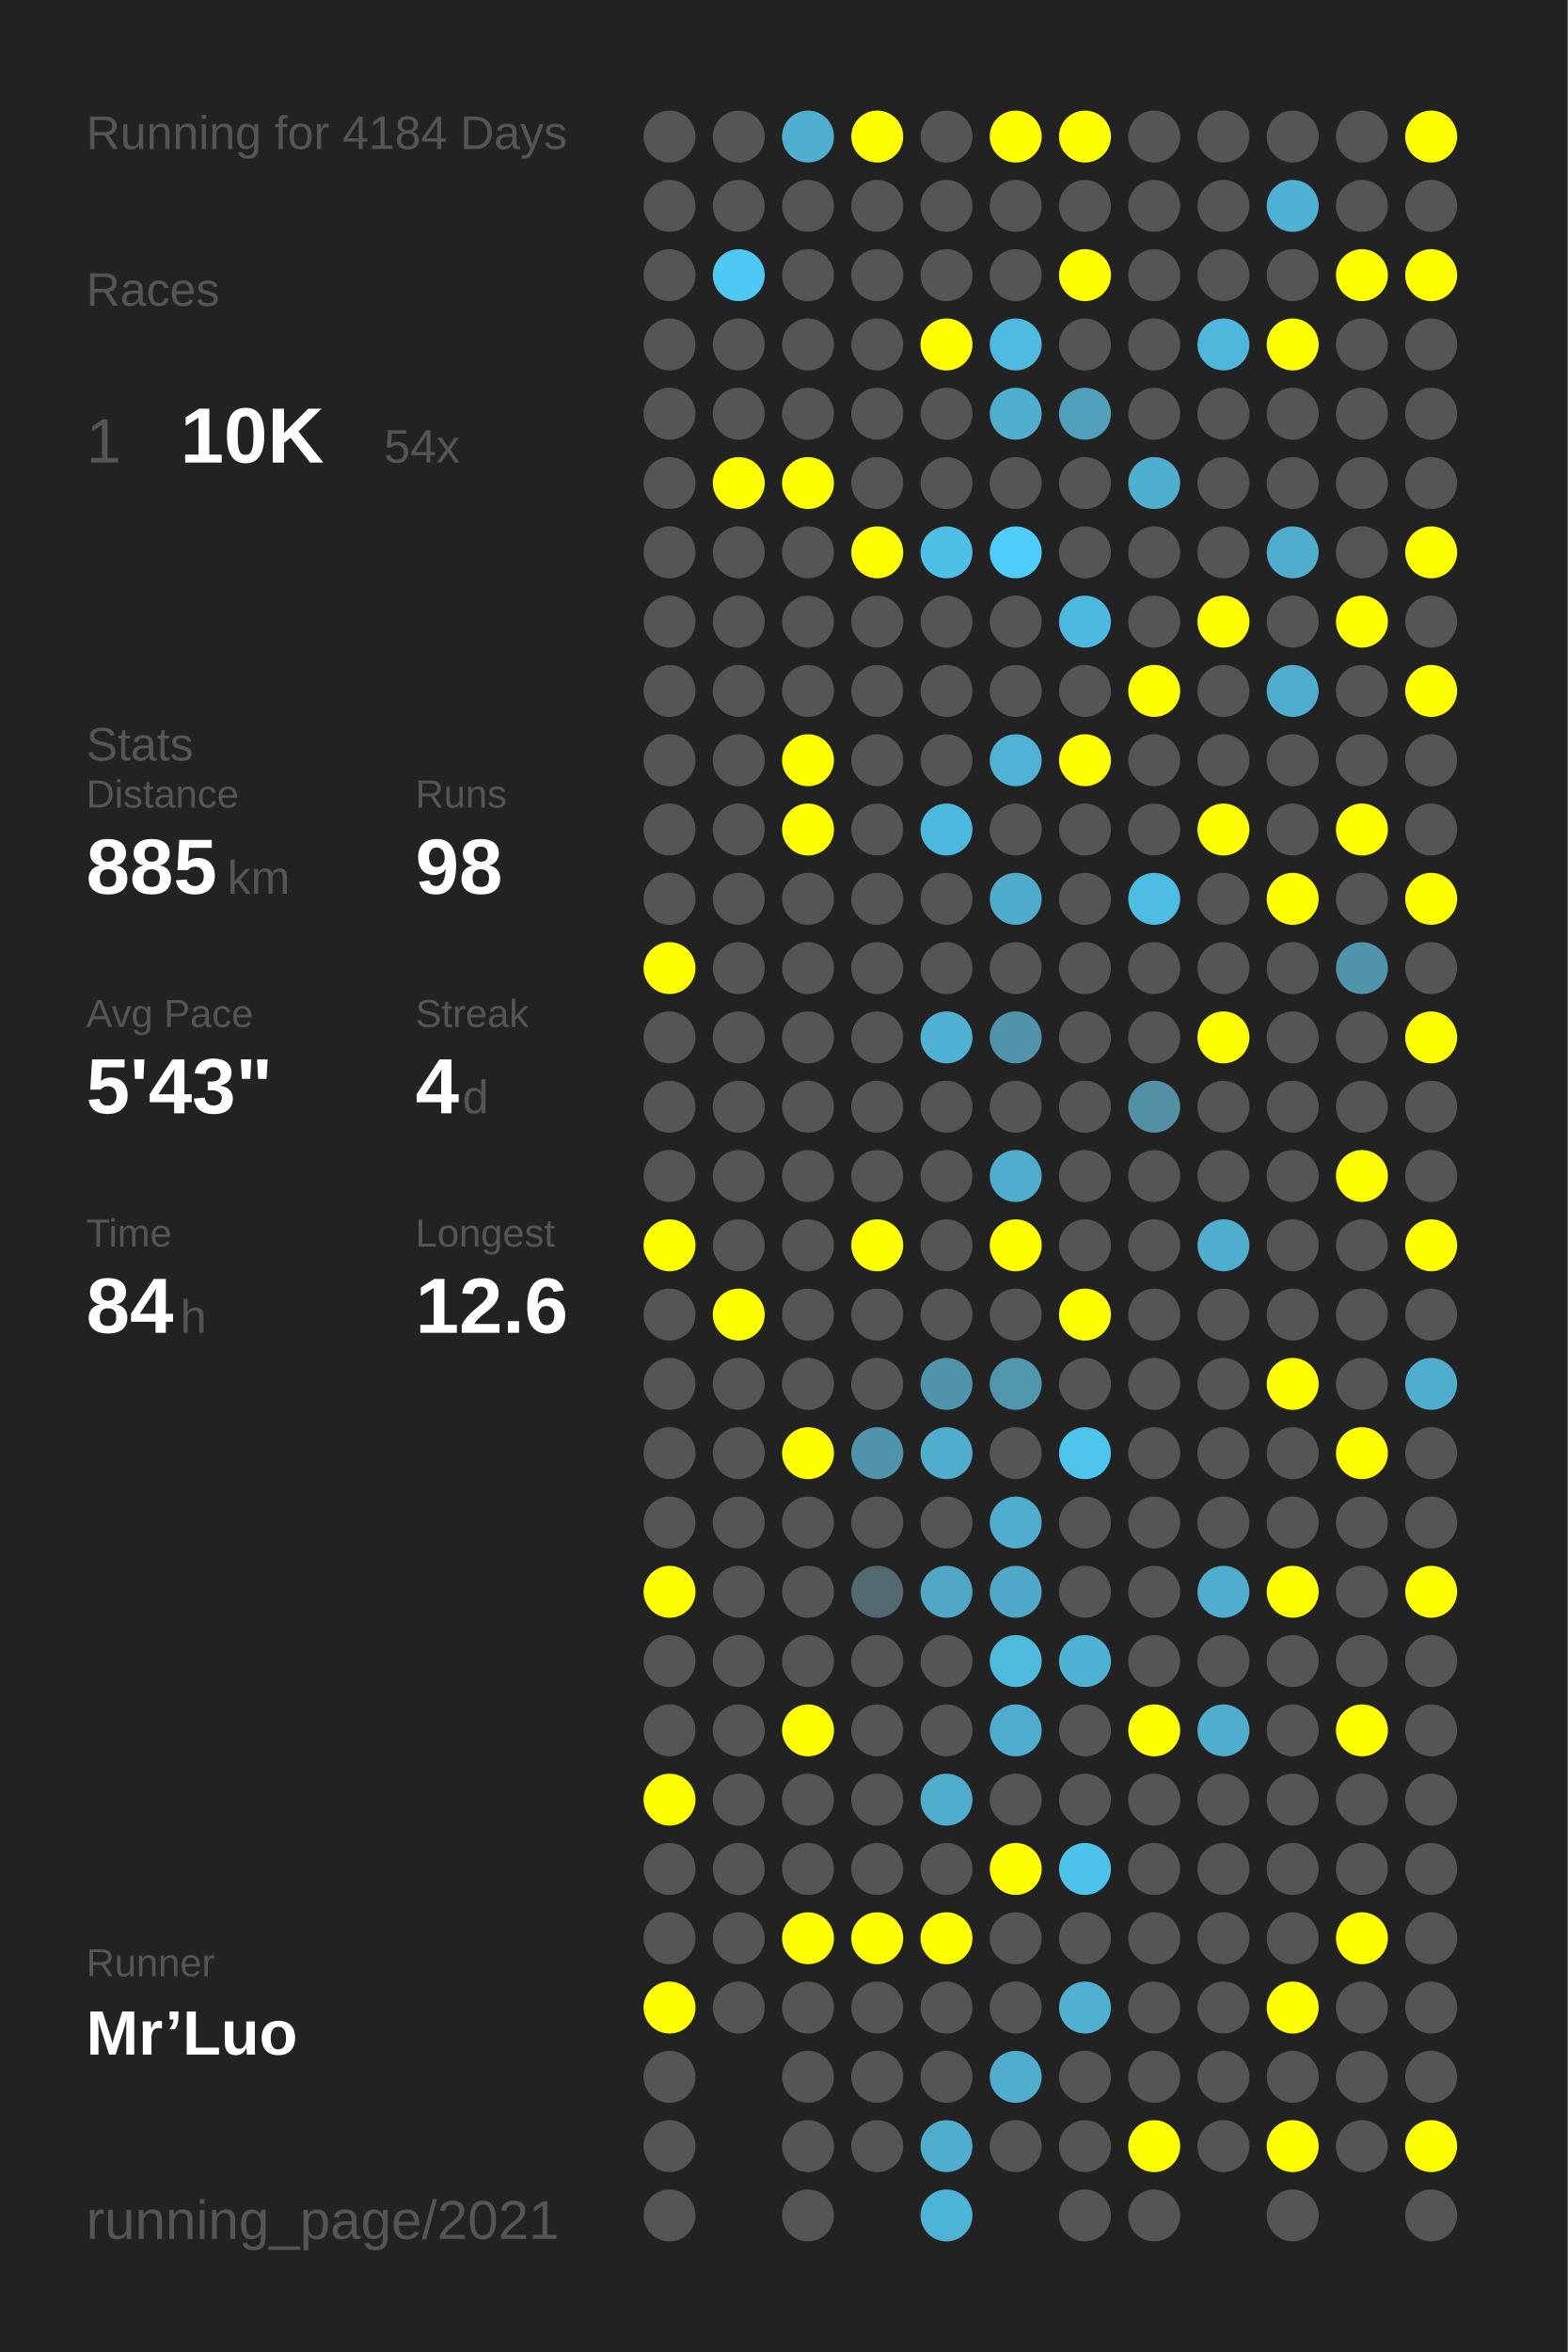
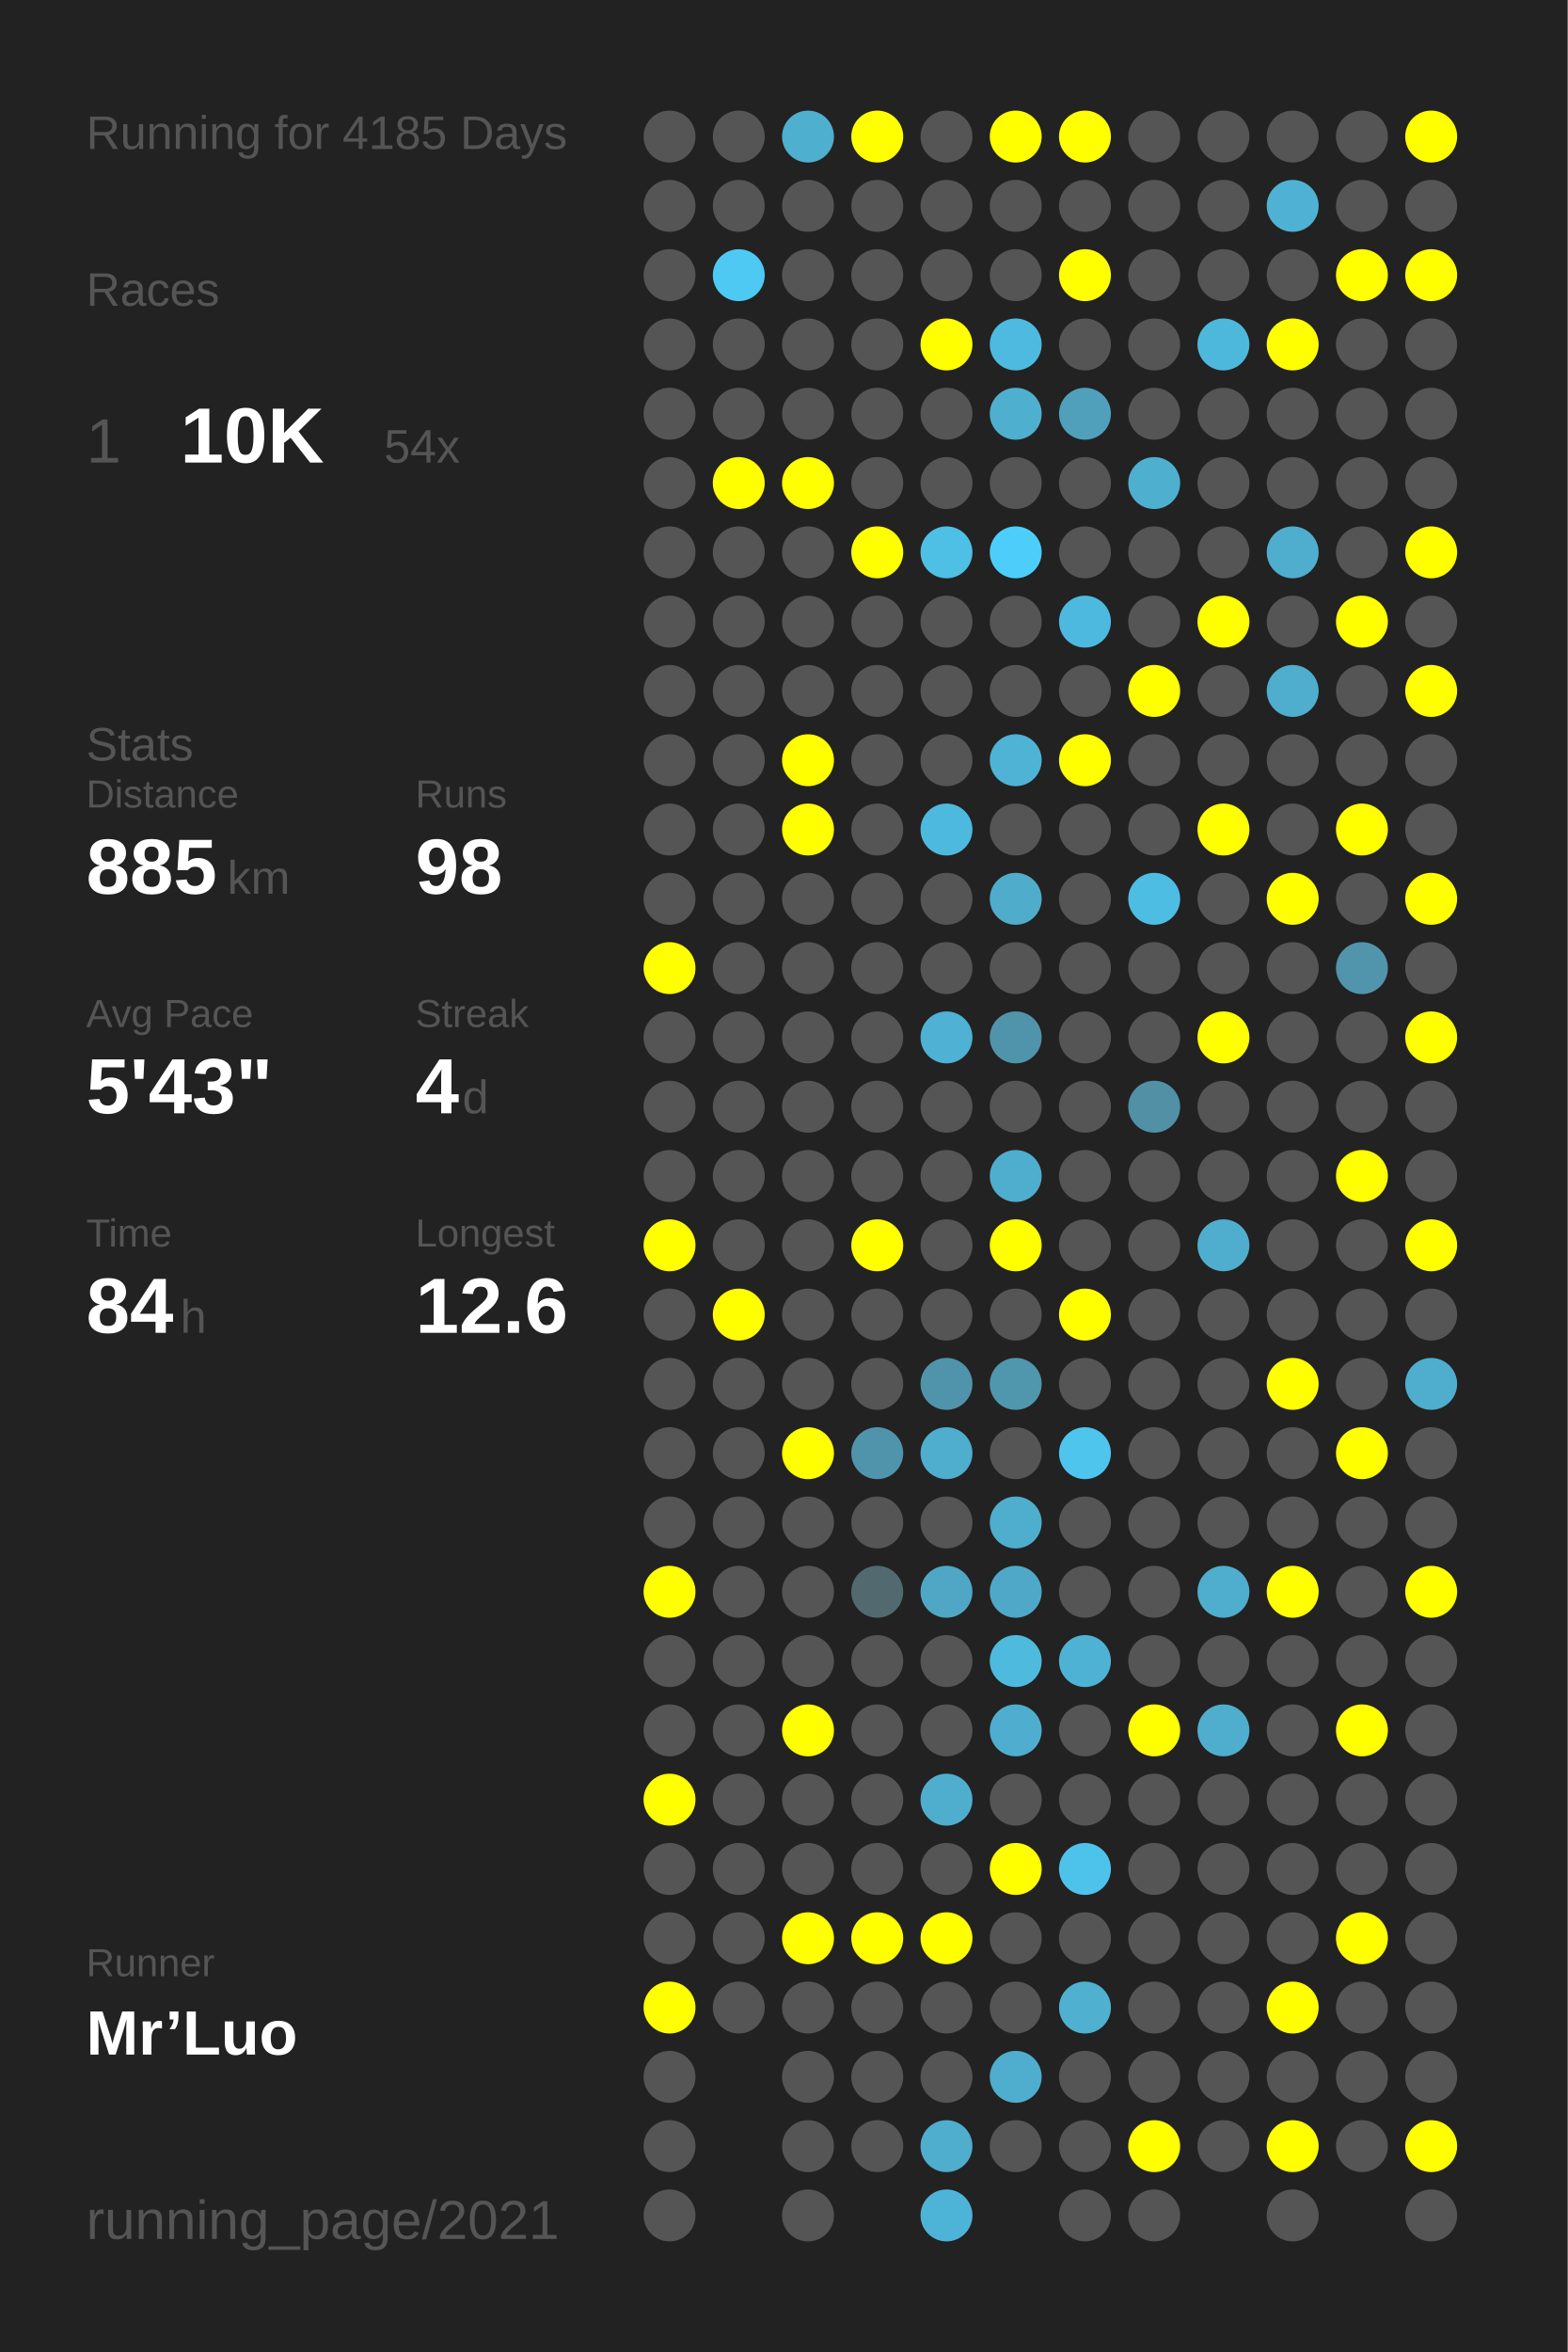
<svg xmlns="http://www.w3.org/2000/svg" baseProfile="full" height="300mm" version="1.1" viewBox="0,0,200,300" width="200mm">
  <defs />
  <rect fill="#222222" height="300" width="200" x="0" y="0" />
-   <text fill="#555555" style="font-size:6px; font-family:Arial;" x="11" y="19">Running for 4184 Days</text>
+   <text fill="#555555" style="font-size:6px; font-family:Arial;" x="11" y="19">Running for 4185 Days</text>
  <text fill="#555555" style="font-size:6px; font-family:Arial;" x="11" y="39">Races</text>
  <text fill="#555555" style="font-size:8px; font-family:Arial;" x="11" y="59">1</text>
  <text fill="#FFFFFF" style="font-size:10px; font-family:Arial; font-weight:bold;" x="23" y="59">10K</text>
  <text fill="#555555" style="font-size:6px; font-family:Arial;" x="49" y="59">54x</text>
  <text fill="#555555" style="font-size:6px; font-family:Arial;" x="11" y="97">Stats</text>
  <text fill="#555555" style="font-size:5px; font-family:Arial;" x="11" y="103">Distance</text>
  <text fill="#FFFFFF" style="font-size:10px; font-family:Arial; font-weight:bold;" x="11" y="114">885</text>
  <text fill="#555555" style="font-size:6px; font-family:Arial;" x="29" y="114">km</text>
  <text fill="#555555" style="font-size:5px; font-family:Arial;" x="53" y="103">Runs</text>
  <text fill="#FFFFFF" style="font-size:10px; font-family:Arial; font-weight:bold;" x="53" y="114">98</text>
  <text fill="#555555" style="font-size:5px; font-family:Arial;" x="11" y="131">Avg Pace</text>
  <text fill="#FFFFFF" style="font-size:10px; font-family:Arial; font-weight:bold;" x="11" y="142">5'43"</text>
  <text fill="#555555" style="font-size:5px; font-family:Arial;" x="53" y="131">Streak</text>
  <text fill="#FFFFFF" style="font-size:10px; font-family:Arial; font-weight:bold;" x="53" y="142">4</text>
  <text fill="#555555" style="font-size:6px; font-family:Arial;" x="59" y="142">d</text>
  <text fill="#555555" style="font-size:5px; font-family:Arial;" x="11" y="159">Time</text>
  <text fill="#FFFFFF" style="font-size:10px; font-family:Arial; font-weight:bold;" x="11" y="170">84</text>
  <text fill="#555555" style="font-size:6px; font-family:Arial;" x="23" y="170">h</text>
  <text fill="#555555" style="font-size:5px; font-family:Arial;" x="53" y="159">Longest</text>
  <text fill="#FFFFFF" style="font-size:10px; font-family:Arial; font-weight:bold;" x="53" y="170">12.6</text>
  <text fill="#555555" style="font-size:5px; font-family:Arial;" x="11" y="252.065">Runner</text>
  <text fill="#FFFFFF" style="font-size:8px; font-family:Arial; font-weight:bold;" x="11" y="262.065">Mr’Luo</text>
  <text fill="#555555" style="font-size:7px; font-family:Arial;" x="11" y="285.581">running_page/2021</text>
  <circle cx="85.417" cy="17.419" fill="#555555" r="3.312" />
  <circle cx="85.417" cy="26.258" fill="#555555" r="3.312" />
  <circle cx="85.417" cy="35.097" fill="#555555" r="3.312" />
  <circle cx="85.417" cy="43.935" fill="#555555" r="3.312" />
  <circle cx="85.417" cy="52.774" fill="#555555" r="3.312" />
  <circle cx="85.417" cy="61.613" fill="#555555" r="3.312" />
  <circle cx="85.417" cy="70.452" fill="#555555" r="3.312" />
  <circle cx="85.417" cy="79.29" fill="#555555" r="3.312" />
  <circle cx="85.417" cy="88.129" fill="#555555" r="3.312" />
  <circle cx="85.417" cy="96.968" fill="#555555" r="3.312" />
  <circle cx="85.417" cy="105.806" fill="#555555" r="3.312" />
  <circle cx="85.417" cy="114.645" fill="#555555" r="3.312" />
  <circle cx="85.417" cy="123.484" fill="#FFFF00" r="3.312" />
  <circle cx="85.417" cy="132.323" fill="#555555" r="3.312" />
  <circle cx="85.417" cy="141.161" fill="#555555" r="3.312" />
  <circle cx="85.417" cy="150" fill="#555555" r="3.312" />
  <circle cx="85.417" cy="158.839" fill="#FFFF00" r="3.312" />
  <circle cx="85.417" cy="167.677" fill="#555555" r="3.312" />
  <circle cx="85.417" cy="176.516" fill="#555555" r="3.312" />
  <circle cx="85.417" cy="185.355" fill="#555555" r="3.312" />
  <circle cx="85.417" cy="194.194" fill="#555555" r="3.312" />
  <circle cx="85.417" cy="203.032" fill="#FFFF00" r="3.312" />
  <circle cx="85.417" cy="211.871" fill="#555555" r="3.312" />
  <circle cx="85.417" cy="220.71" fill="#555555" r="3.312" />
  <circle cx="85.417" cy="229.548" fill="#FFFF00" r="3.312" />
  <circle cx="85.417" cy="238.387" fill="#555555" r="3.312" />
  <circle cx="85.417" cy="247.226" fill="#555555" r="3.312" />
  <circle cx="85.417" cy="256.065" fill="#FFFF00" r="3.312" />
  <circle cx="85.417" cy="264.903" fill="#555555" r="3.312" />
  <circle cx="85.417" cy="273.742" fill="#555555" r="3.312" />
  <circle cx="85.417" cy="282.581" fill="#555555" r="3.312" />
  <circle cx="94.25" cy="17.419" fill="#555555" r="3.312" />
  <circle cx="94.25" cy="26.258" fill="#555555" r="3.312" />
  <circle cx="94.25" cy="35.097" fill="#4dc9f3" r="3.312" />
  <circle cx="94.25" cy="43.935" fill="#555555" r="3.312" />
  <circle cx="94.25" cy="52.774" fill="#555555" r="3.312" />
  <circle cx="94.25" cy="61.613" fill="#FFFF00" r="3.312" />
  <circle cx="94.25" cy="70.452" fill="#555555" r="3.312" />
  <circle cx="94.25" cy="79.29" fill="#555555" r="3.312" />
  <circle cx="94.25" cy="88.129" fill="#555555" r="3.312" />
  <circle cx="94.25" cy="96.968" fill="#555555" r="3.312" />
  <circle cx="94.25" cy="105.806" fill="#555555" r="3.312" />
  <circle cx="94.25" cy="114.645" fill="#555555" r="3.312" />
  <circle cx="94.25" cy="123.484" fill="#555555" r="3.312" />
  <circle cx="94.25" cy="132.323" fill="#555555" r="3.312" />
  <circle cx="94.25" cy="141.161" fill="#555555" r="3.312" />
  <circle cx="94.25" cy="150" fill="#555555" r="3.312" />
  <circle cx="94.25" cy="158.839" fill="#555555" r="3.312" />
  <circle cx="94.25" cy="167.677" fill="#FFFF00" r="3.312" />
  <circle cx="94.25" cy="176.516" fill="#555555" r="3.312" />
  <circle cx="94.25" cy="185.355" fill="#555555" r="3.312" />
  <circle cx="94.25" cy="194.194" fill="#555555" r="3.312" />
  <circle cx="94.25" cy="203.032" fill="#555555" r="3.312" />
  <circle cx="94.25" cy="211.871" fill="#555555" r="3.312" />
  <circle cx="94.25" cy="220.71" fill="#555555" r="3.312" />
  <circle cx="94.25" cy="229.548" fill="#555555" r="3.312" />
  <circle cx="94.25" cy="238.387" fill="#555555" r="3.312" />
  <circle cx="94.25" cy="247.226" fill="#555555" r="3.312" />
  <circle cx="94.25" cy="256.065" fill="#555555" r="3.312" />
  <circle cx="103.083" cy="17.419" fill="#4fafcf" r="3.312" />
  <circle cx="103.083" cy="26.258" fill="#555555" r="3.312" />
  <circle cx="103.083" cy="35.097" fill="#555555" r="3.312" />
  <circle cx="103.083" cy="43.935" fill="#555555" r="3.312" />
  <circle cx="103.083" cy="52.774" fill="#555555" r="3.312" />
  <circle cx="103.083" cy="61.613" fill="#FFFF00" r="3.312" />
  <circle cx="103.083" cy="70.452" fill="#555555" r="3.312" />
  <circle cx="103.083" cy="79.29" fill="#555555" r="3.312" />
  <circle cx="103.083" cy="88.129" fill="#555555" r="3.312" />
  <circle cx="103.083" cy="96.968" fill="#FFFF00" r="3.312" />
  <circle cx="103.083" cy="105.806" fill="#FFFF00" r="3.312" />
  <circle cx="103.083" cy="114.645" fill="#555555" r="3.312" />
  <circle cx="103.083" cy="123.484" fill="#555555" r="3.312" />
  <circle cx="103.083" cy="132.323" fill="#555555" r="3.312" />
  <circle cx="103.083" cy="141.161" fill="#555555" r="3.312" />
  <circle cx="103.083" cy="150" fill="#555555" r="3.312" />
  <circle cx="103.083" cy="158.839" fill="#555555" r="3.312" />
  <circle cx="103.083" cy="167.677" fill="#555555" r="3.312" />
  <circle cx="103.083" cy="176.516" fill="#555555" r="3.312" />
  <circle cx="103.083" cy="185.355" fill="#FFFF00" r="3.312" />
  <circle cx="103.083" cy="194.194" fill="#555555" r="3.312" />
  <circle cx="103.083" cy="203.032" fill="#555555" r="3.312" />
  <circle cx="103.083" cy="211.871" fill="#555555" r="3.312" />
  <circle cx="103.083" cy="220.71" fill="#FFFF00" r="3.312" />
  <circle cx="103.083" cy="229.548" fill="#555555" r="3.312" />
  <circle cx="103.083" cy="238.387" fill="#555555" r="3.312" />
  <circle cx="103.083" cy="247.226" fill="#FFFF00" r="3.312" />
  <circle cx="103.083" cy="256.065" fill="#555555" r="3.312" />
  <circle cx="103.083" cy="264.903" fill="#555555" r="3.312" />
  <circle cx="103.083" cy="273.742" fill="#555555" r="3.312" />
  <circle cx="103.083" cy="282.581" fill="#555555" r="3.312" />
  <circle cx="111.917" cy="17.419" fill="#FFFF00" r="3.312" />
  <circle cx="111.917" cy="26.258" fill="#555555" r="3.312" />
  <circle cx="111.917" cy="35.097" fill="#555555" r="3.312" />
  <circle cx="111.917" cy="43.935" fill="#555555" r="3.312" />
  <circle cx="111.917" cy="52.774" fill="#555555" r="3.312" />
  <circle cx="111.917" cy="61.613" fill="#555555" r="3.312" />
  <circle cx="111.917" cy="70.452" fill="#FFFF00" r="3.312" />
  <circle cx="111.917" cy="79.29" fill="#555555" r="3.312" />
  <circle cx="111.917" cy="88.129" fill="#555555" r="3.312" />
  <circle cx="111.917" cy="96.968" fill="#555555" r="3.312" />
  <circle cx="111.917" cy="105.806" fill="#555555" r="3.312" />
  <circle cx="111.917" cy="114.645" fill="#555555" r="3.312" />
  <circle cx="111.917" cy="123.484" fill="#555555" r="3.312" />
  <circle cx="111.917" cy="132.323" fill="#555555" r="3.312" />
  <circle cx="111.917" cy="141.161" fill="#555555" r="3.312" />
  <circle cx="111.917" cy="150" fill="#555555" r="3.312" />
  <circle cx="111.917" cy="158.839" fill="#FFFF00" r="3.312" />
  <circle cx="111.917" cy="167.677" fill="#555555" r="3.312" />
  <circle cx="111.917" cy="176.516" fill="#555555" r="3.312" />
  <circle cx="111.917" cy="185.355" fill="#5094ab" r="3.312" />
  <circle cx="111.917" cy="194.194" fill="#555555" r="3.312" />
  <circle cx="111.917" cy="203.032" fill="#536970" r="3.312" />
  <circle cx="111.917" cy="211.871" fill="#555555" r="3.312" />
  <circle cx="111.917" cy="220.71" fill="#555555" r="3.312" />
  <circle cx="111.917" cy="229.548" fill="#555555" r="3.312" />
  <circle cx="111.917" cy="238.387" fill="#555555" r="3.312" />
  <circle cx="111.917" cy="247.226" fill="#FFFF00" r="3.312" />
  <circle cx="111.917" cy="256.065" fill="#555555" r="3.312" />
  <circle cx="111.917" cy="264.903" fill="#555555" r="3.312" />
  <circle cx="111.917" cy="273.742" fill="#555555" r="3.312" />
  <circle cx="120.75" cy="17.419" fill="#555555" r="3.312" />
  <circle cx="120.75" cy="26.258" fill="#555555" r="3.312" />
  <circle cx="120.75" cy="35.097" fill="#555555" r="3.312" />
  <circle cx="120.75" cy="43.935" fill="#FFFF00" r="3.312" />
  <circle cx="120.75" cy="52.774" fill="#555555" r="3.312" />
  <circle cx="120.75" cy="61.613" fill="#555555" r="3.312" />
  <circle cx="120.75" cy="70.452" fill="#4ebfe5" r="3.312" />
  <circle cx="120.75" cy="79.29" fill="#555555" r="3.312" />
  <circle cx="120.75" cy="88.129" fill="#555555" r="3.312" />
  <circle cx="120.75" cy="96.968" fill="#555555" r="3.312" />
  <circle cx="120.75" cy="105.806" fill="#4eb9de" r="3.312" />
  <circle cx="120.75" cy="114.645" fill="#555555" r="3.312" />
  <circle cx="120.75" cy="123.484" fill="#555555" r="3.312" />
  <circle cx="120.75" cy="132.323" fill="#4fb1d3" r="3.312" />
  <circle cx="120.75" cy="141.161" fill="#555555" r="3.312" />
  <circle cx="120.75" cy="150" fill="#555555" r="3.312" />
  <circle cx="120.75" cy="158.839" fill="#555555" r="3.312" />
  <circle cx="120.75" cy="167.677" fill="#555555" r="3.312" />
  <circle cx="120.75" cy="176.516" fill="#5094ab" r="3.312" />
  <circle cx="120.75" cy="185.355" fill="#4fadcd" r="3.312" />
  <circle cx="120.75" cy="194.194" fill="#555555" r="3.312" />
  <circle cx="120.75" cy="203.032" fill="#4fa7c5" r="3.312" />
  <circle cx="120.75" cy="211.871" fill="#555555" r="3.312" />
  <circle cx="120.75" cy="220.71" fill="#555555" r="3.312" />
  <circle cx="120.75" cy="229.548" fill="#4faece" r="3.312" />
  <circle cx="120.75" cy="238.387" fill="#555555" r="3.312" />
  <circle cx="120.75" cy="247.226" fill="#FFFF00" r="3.312" />
  <circle cx="120.75" cy="256.065" fill="#555555" r="3.312" />
  <circle cx="120.75" cy="264.903" fill="#555555" r="3.312" />
  <circle cx="120.75" cy="273.742" fill="#4fadcd" r="3.312" />
  <circle cx="120.75" cy="282.581" fill="#4eb4d7" r="3.312" />
  <circle cx="129.583" cy="17.419" fill="#FFFF00" r="3.312" />
  <circle cx="129.583" cy="26.258" fill="#555555" r="3.312" />
  <circle cx="129.583" cy="35.097" fill="#555555" r="3.312" />
  <circle cx="129.583" cy="43.935" fill="#4ebadf" r="3.312" />
  <circle cx="129.583" cy="52.774" fill="#4fafcf" r="3.312" />
  <circle cx="129.583" cy="61.613" fill="#555555" r="3.312" />
  <circle cx="129.583" cy="70.452" fill="#4dcefa" r="3.312" />
  <circle cx="129.583" cy="79.29" fill="#555555" r="3.312" />
  <circle cx="129.583" cy="88.129" fill="#555555" r="3.312" />
  <circle cx="129.583" cy="96.968" fill="#4eb3d5" r="3.312" />
  <circle cx="129.583" cy="105.806" fill="#555555" r="3.312" />
  <circle cx="129.583" cy="114.645" fill="#4faccb" r="3.312" />
  <circle cx="129.583" cy="123.484" fill="#555555" r="3.312" />
  <circle cx="129.583" cy="132.323" fill="#5094ab" r="3.312" />
  <circle cx="129.583" cy="141.161" fill="#555555" r="3.312" />
  <circle cx="129.583" cy="150" fill="#4fadcd" r="3.312" />
  <circle cx="129.583" cy="158.839" fill="#FFFF00" r="3.312" />
  <circle cx="129.583" cy="167.677" fill="#555555" r="3.312" />
  <circle cx="129.583" cy="176.516" fill="#5096ad" r="3.312" />
  <circle cx="129.583" cy="185.355" fill="#555555" r="3.312" />
  <circle cx="129.583" cy="194.194" fill="#4fadcd" r="3.312" />
  <circle cx="129.583" cy="203.032" fill="#4fa8c7" r="3.312" />
  <circle cx="129.583" cy="211.871" fill="#4ebade" r="3.312" />
  <circle cx="129.583" cy="220.71" fill="#4faecf" r="3.312" />
  <circle cx="129.583" cy="229.548" fill="#555555" r="3.312" />
  <circle cx="129.583" cy="238.387" fill="#FFFF00" r="3.312" />
  <circle cx="129.583" cy="247.226" fill="#555555" r="3.312" />
  <circle cx="129.583" cy="256.065" fill="#555555" r="3.312" />
  <circle cx="129.583" cy="264.903" fill="#4fadcd" r="3.312" />
  <circle cx="129.583" cy="273.742" fill="#555555" r="3.312" />
  <circle cx="138.417" cy="17.419" fill="#FFFF00" r="3.312" />
  <circle cx="138.417" cy="26.258" fill="#555555" r="3.312" />
  <circle cx="138.417" cy="35.097" fill="#FFFF00" r="3.312" />
  <circle cx="138.417" cy="43.935" fill="#555555" r="3.312" />
  <circle cx="138.417" cy="52.774" fill="#50a0bb" r="3.312" />
  <circle cx="138.417" cy="61.613" fill="#555555" r="3.312" />
  <circle cx="138.417" cy="70.452" fill="#555555" r="3.312" />
  <circle cx="138.417" cy="79.29" fill="#4eb9de" r="3.312" />
  <circle cx="138.417" cy="88.129" fill="#555555" r="3.312" />
  <circle cx="138.417" cy="96.968" fill="#FFFF00" r="3.312" />
  <circle cx="138.417" cy="105.806" fill="#555555" r="3.312" />
  <circle cx="138.417" cy="114.645" fill="#555555" r="3.312" />
  <circle cx="138.417" cy="123.484" fill="#555555" r="3.312" />
  <circle cx="138.417" cy="132.323" fill="#555555" r="3.312" />
  <circle cx="138.417" cy="141.161" fill="#555555" r="3.312" />
  <circle cx="138.417" cy="150" fill="#555555" r="3.312" />
  <circle cx="138.417" cy="158.839" fill="#555555" r="3.312" />
  <circle cx="138.417" cy="167.677" fill="#FFFF00" r="3.312" />
  <circle cx="138.417" cy="176.516" fill="#555555" r="3.312" />
  <circle cx="138.417" cy="185.355" fill="#4dc5ed" r="3.312" />
  <circle cx="138.417" cy="194.194" fill="#555555" r="3.312" />
  <circle cx="138.417" cy="203.032" fill="#555555" r="3.312" />
  <circle cx="138.417" cy="211.871" fill="#4eb2d4" r="3.312" />
  <circle cx="138.417" cy="220.71" fill="#555555" r="3.312" />
  <circle cx="138.417" cy="229.548" fill="#555555" r="3.312" />
  <circle cx="138.417" cy="238.387" fill="#4dc3eb" r="3.312" />
  <circle cx="138.417" cy="247.226" fill="#555555" r="3.312" />
  <circle cx="138.417" cy="256.065" fill="#4fb0d0" r="3.312" />
  <circle cx="138.417" cy="264.903" fill="#555555" r="3.312" />
  <circle cx="138.417" cy="273.742" fill="#555555" r="3.312" />
  <circle cx="138.417" cy="282.581" fill="#555555" r="3.312" />
  <circle cx="147.25" cy="17.419" fill="#555555" r="3.312" />
  <circle cx="147.25" cy="26.258" fill="#555555" r="3.312" />
  <circle cx="147.25" cy="35.097" fill="#555555" r="3.312" />
  <circle cx="147.25" cy="43.935" fill="#555555" r="3.312" />
  <circle cx="147.25" cy="52.774" fill="#555555" r="3.312" />
  <circle cx="147.25" cy="61.613" fill="#4fafcf" r="3.312" />
  <circle cx="147.25" cy="70.452" fill="#555555" r="3.312" />
  <circle cx="147.25" cy="79.29" fill="#555555" r="3.312" />
  <circle cx="147.25" cy="88.129" fill="#FFFF00" r="3.312" />
  <circle cx="147.25" cy="96.968" fill="#555555" r="3.312" />
  <circle cx="147.25" cy="105.806" fill="#555555" r="3.312" />
  <circle cx="147.25" cy="114.645" fill="#4ebde3" r="3.312" />
  <circle cx="147.25" cy="123.484" fill="#555555" r="3.312" />
  <circle cx="147.25" cy="132.323" fill="#555555" r="3.312" />
  <circle cx="147.25" cy="141.161" fill="#5190a5" r="3.312" />
  <circle cx="147.25" cy="150" fill="#555555" r="3.312" />
  <circle cx="147.25" cy="158.839" fill="#555555" r="3.312" />
  <circle cx="147.25" cy="167.677" fill="#555555" r="3.312" />
  <circle cx="147.25" cy="176.516" fill="#555555" r="3.312" />
  <circle cx="147.25" cy="185.355" fill="#555555" r="3.312" />
  <circle cx="147.25" cy="194.194" fill="#555555" r="3.312" />
  <circle cx="147.25" cy="203.032" fill="#555555" r="3.312" />
  <circle cx="147.25" cy="211.871" fill="#555555" r="3.312" />
  <circle cx="147.25" cy="220.71" fill="#FFFF00" r="3.312" />
  <circle cx="147.25" cy="229.548" fill="#555555" r="3.312" />
  <circle cx="147.25" cy="238.387" fill="#555555" r="3.312" />
  <circle cx="147.25" cy="247.226" fill="#555555" r="3.312" />
  <circle cx="147.25" cy="256.065" fill="#555555" r="3.312" />
  <circle cx="147.25" cy="264.903" fill="#555555" r="3.312" />
  <circle cx="147.25" cy="273.742" fill="#FFFF00" r="3.312" />
  <circle cx="147.25" cy="282.581" fill="#555555" r="3.312" />
  <circle cx="156.083" cy="17.419" fill="#555555" r="3.312" />
  <circle cx="156.083" cy="26.258" fill="#555555" r="3.312" />
  <circle cx="156.083" cy="35.097" fill="#555555" r="3.312" />
  <circle cx="156.083" cy="43.935" fill="#4eb8dc" r="3.312" />
  <circle cx="156.083" cy="52.774" fill="#555555" r="3.312" />
  <circle cx="156.083" cy="61.613" fill="#555555" r="3.312" />
  <circle cx="156.083" cy="70.452" fill="#555555" r="3.312" />
  <circle cx="156.083" cy="79.29" fill="#FFFF00" r="3.312" />
  <circle cx="156.083" cy="88.129" fill="#555555" r="3.312" />
  <circle cx="156.083" cy="96.968" fill="#555555" r="3.312" />
  <circle cx="156.083" cy="105.806" fill="#FFFF00" r="3.312" />
  <circle cx="156.083" cy="114.645" fill="#555555" r="3.312" />
  <circle cx="156.083" cy="123.484" fill="#555555" r="3.312" />
  <circle cx="156.083" cy="132.323" fill="#FFFF00" r="3.312" />
  <circle cx="156.083" cy="141.161" fill="#555555" r="3.312" />
  <circle cx="156.083" cy="150" fill="#555555" r="3.312" />
  <circle cx="156.083" cy="158.839" fill="#4faece" r="3.312" />
  <circle cx="156.083" cy="167.677" fill="#555555" r="3.312" />
  <circle cx="156.083" cy="176.516" fill="#555555" r="3.312" />
  <circle cx="156.083" cy="185.355" fill="#555555" r="3.312" />
  <circle cx="156.083" cy="194.194" fill="#555555" r="3.312" />
  <circle cx="156.083" cy="203.032" fill="#4fadcd" r="3.312" />
  <circle cx="156.083" cy="211.871" fill="#555555" r="3.312" />
  <circle cx="156.083" cy="220.71" fill="#4fadcd" r="3.312" />
  <circle cx="156.083" cy="229.548" fill="#555555" r="3.312" />
  <circle cx="156.083" cy="238.387" fill="#555555" r="3.312" />
  <circle cx="156.083" cy="247.226" fill="#555555" r="3.312" />
  <circle cx="156.083" cy="256.065" fill="#555555" r="3.312" />
  <circle cx="156.083" cy="264.903" fill="#555555" r="3.312" />
  <circle cx="156.083" cy="273.742" fill="#555555" r="3.312" />
  <circle cx="164.917" cy="17.419" fill="#555555" r="3.312" />
  <circle cx="164.917" cy="26.258" fill="#4fb2d4" r="3.312" />
  <circle cx="164.917" cy="35.097" fill="#555555" r="3.312" />
  <circle cx="164.917" cy="43.935" fill="#FFFF00" r="3.312" />
  <circle cx="164.917" cy="52.774" fill="#555555" r="3.312" />
  <circle cx="164.917" cy="61.613" fill="#555555" r="3.312" />
  <circle cx="164.917" cy="70.452" fill="#4fadcd" r="3.312" />
  <circle cx="164.917" cy="79.29" fill="#555555" r="3.312" />
  <circle cx="164.917" cy="88.129" fill="#4fadcd" r="3.312" />
  <circle cx="164.917" cy="96.968" fill="#555555" r="3.312" />
  <circle cx="164.917" cy="105.806" fill="#555555" r="3.312" />
  <circle cx="164.917" cy="114.645" fill="#FFFF00" r="3.312" />
  <circle cx="164.917" cy="123.484" fill="#555555" r="3.312" />
  <circle cx="164.917" cy="132.323" fill="#555555" r="3.312" />
  <circle cx="164.917" cy="141.161" fill="#555555" r="3.312" />
  <circle cx="164.917" cy="150" fill="#555555" r="3.312" />
  <circle cx="164.917" cy="158.839" fill="#555555" r="3.312" />
  <circle cx="164.917" cy="167.677" fill="#555555" r="3.312" />
  <circle cx="164.917" cy="176.516" fill="#FFFF00" r="3.312" />
  <circle cx="164.917" cy="185.355" fill="#555555" r="3.312" />
  <circle cx="164.917" cy="194.194" fill="#555555" r="3.312" />
  <circle cx="164.917" cy="203.032" fill="#FFFF00" r="3.312" />
  <circle cx="164.917" cy="211.871" fill="#555555" r="3.312" />
  <circle cx="164.917" cy="220.71" fill="#555555" r="3.312" />
  <circle cx="164.917" cy="229.548" fill="#555555" r="3.312" />
  <circle cx="164.917" cy="238.387" fill="#555555" r="3.312" />
  <circle cx="164.917" cy="247.226" fill="#555555" r="3.312" />
  <circle cx="164.917" cy="256.065" fill="#FFFF00" r="3.312" />
  <circle cx="164.917" cy="264.903" fill="#555555" r="3.312" />
  <circle cx="164.917" cy="273.742" fill="#FFFF00" r="3.312" />
  <circle cx="164.917" cy="282.581" fill="#555555" r="3.312" />
  <circle cx="173.75" cy="17.419" fill="#555555" r="3.312" />
  <circle cx="173.75" cy="26.258" fill="#555555" r="3.312" />
  <circle cx="173.75" cy="35.097" fill="#FFFF00" r="3.312" />
  <circle cx="173.75" cy="43.935" fill="#555555" r="3.312" />
  <circle cx="173.75" cy="52.774" fill="#555555" r="3.312" />
  <circle cx="173.75" cy="61.613" fill="#555555" r="3.312" />
  <circle cx="173.75" cy="70.452" fill="#555555" r="3.312" />
  <circle cx="173.75" cy="79.29" fill="#FFFF00" r="3.312" />
  <circle cx="173.75" cy="88.129" fill="#555555" r="3.312" />
  <circle cx="173.75" cy="96.968" fill="#555555" r="3.312" />
  <circle cx="173.75" cy="105.806" fill="#FFFF00" r="3.312" />
  <circle cx="173.75" cy="114.645" fill="#555555" r="3.312" />
  <circle cx="173.75" cy="123.484" fill="#5095ac" r="3.312" />
  <circle cx="173.75" cy="132.323" fill="#555555" r="3.312" />
  <circle cx="173.75" cy="141.161" fill="#555555" r="3.312" />
  <circle cx="173.75" cy="150" fill="#FFFF00" r="3.312" />
  <circle cx="173.75" cy="158.839" fill="#555555" r="3.312" />
  <circle cx="173.75" cy="167.677" fill="#555555" r="3.312" />
  <circle cx="173.75" cy="176.516" fill="#555555" r="3.312" />
  <circle cx="173.75" cy="185.355" fill="#FFFF00" r="3.312" />
  <circle cx="173.75" cy="194.194" fill="#555555" r="3.312" />
  <circle cx="173.75" cy="203.032" fill="#555555" r="3.312" />
  <circle cx="173.75" cy="211.871" fill="#555555" r="3.312" />
  <circle cx="173.75" cy="220.71" fill="#FFFF00" r="3.312" />
  <circle cx="173.75" cy="229.548" fill="#555555" r="3.312" />
  <circle cx="173.75" cy="238.387" fill="#555555" r="3.312" />
  <circle cx="173.75" cy="247.226" fill="#FFFF00" r="3.312" />
  <circle cx="173.75" cy="256.065" fill="#555555" r="3.312" />
  <circle cx="173.75" cy="264.903" fill="#555555" r="3.312" />
  <circle cx="173.75" cy="273.742" fill="#555555" r="3.312" />
  <circle cx="182.583" cy="17.419" fill="#FFFF00" r="3.312" />
  <circle cx="182.583" cy="26.258" fill="#555555" r="3.312" />
  <circle cx="182.583" cy="35.097" fill="#FFFF00" r="3.312" />
  <circle cx="182.583" cy="43.935" fill="#555555" r="3.312" />
  <circle cx="182.583" cy="52.774" fill="#555555" r="3.312" />
  <circle cx="182.583" cy="61.613" fill="#555555" r="3.312" />
  <circle cx="182.583" cy="70.452" fill="#FFFF00" r="3.312" />
  <circle cx="182.583" cy="79.29" fill="#555555" r="3.312" />
  <circle cx="182.583" cy="88.129" fill="#FFFF00" r="3.312" />
  <circle cx="182.583" cy="96.968" fill="#555555" r="3.312" />
  <circle cx="182.583" cy="105.806" fill="#555555" r="3.312" />
  <circle cx="182.583" cy="114.645" fill="#FFFF00" r="3.312" />
  <circle cx="182.583" cy="123.484" fill="#555555" r="3.312" />
  <circle cx="182.583" cy="132.323" fill="#FFFF00" r="3.312" />
  <circle cx="182.583" cy="141.161" fill="#555555" r="3.312" />
  <circle cx="182.583" cy="150" fill="#555555" r="3.312" />
  <circle cx="182.583" cy="158.839" fill="#FFFF00" r="3.312" />
  <circle cx="182.583" cy="167.677" fill="#555555" r="3.312" />
  <circle cx="182.583" cy="176.516" fill="#4fadcd" r="3.312" />
  <circle cx="182.583" cy="185.355" fill="#555555" r="3.312" />
  <circle cx="182.583" cy="194.194" fill="#555555" r="3.312" />
  <circle cx="182.583" cy="203.032" fill="#FFFF00" r="3.312" />
  <circle cx="182.583" cy="211.871" fill="#555555" r="3.312" />
  <circle cx="182.583" cy="220.71" fill="#555555" r="3.312" />
  <circle cx="182.583" cy="229.548" fill="#555555" r="3.312" />
  <circle cx="182.583" cy="238.387" fill="#555555" r="3.312" />
  <circle cx="182.583" cy="247.226" fill="#555555" r="3.312" />
  <circle cx="182.583" cy="256.065" fill="#555555" r="3.312" />
  <circle cx="182.583" cy="264.903" fill="#555555" r="3.312" />
  <circle cx="182.583" cy="273.742" fill="#FFFF00" r="3.312" />
  <circle cx="182.583" cy="282.581" fill="#555555" r="3.312" />
</svg>
